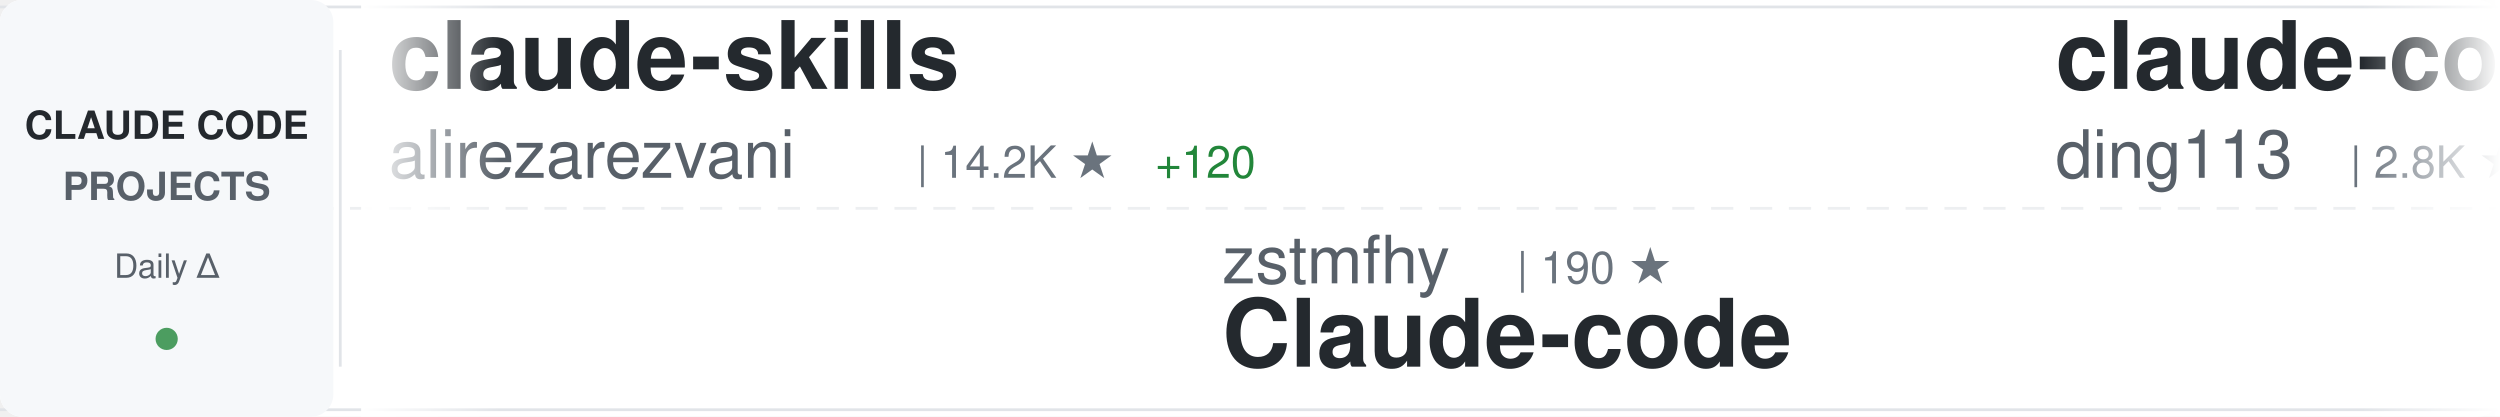
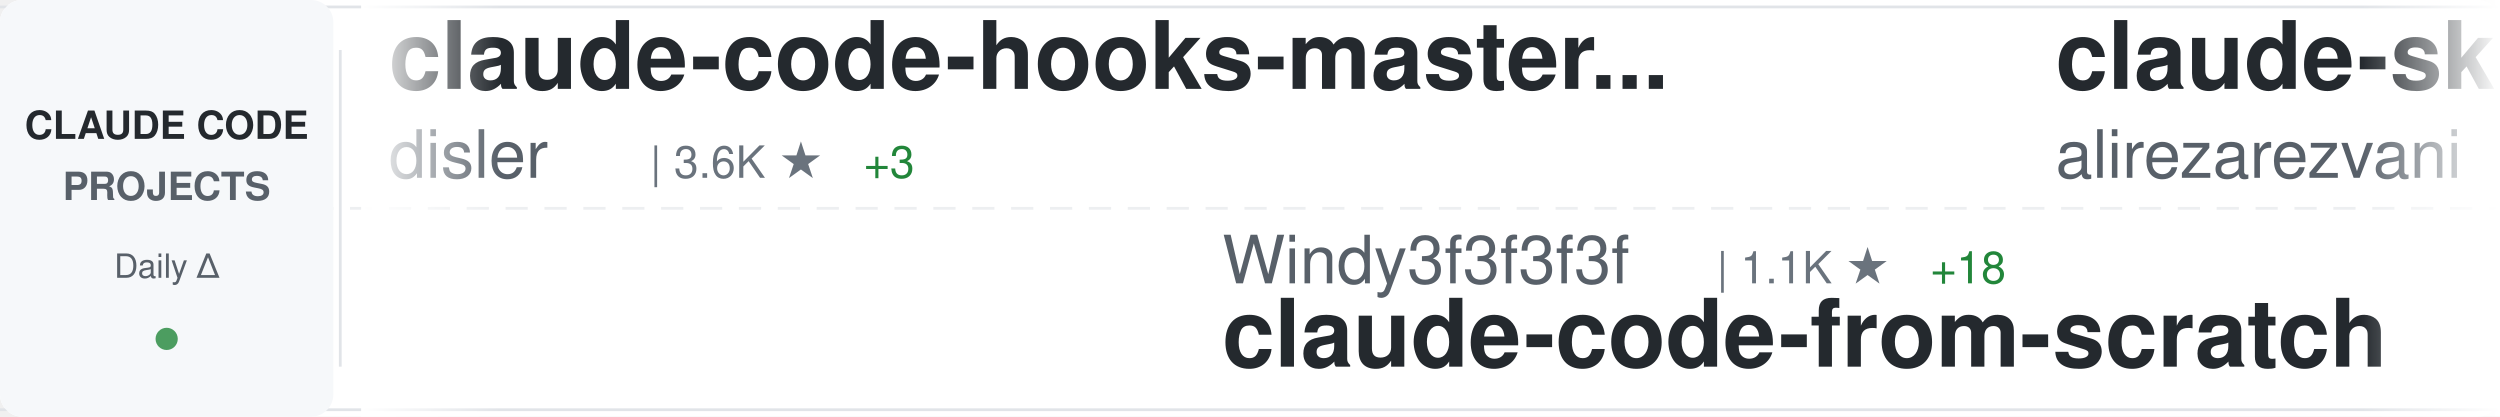
<svg xmlns="http://www.w3.org/2000/svg" width="900" height="150">
  <defs>
    <linearGradient id="awesomeLeftFade" x1="0%" y1="0%" x2="100%" y2="0%">
      <stop offset="0%" style="stop-color:#ffffff;stop-opacity:1" />
      <stop offset="100%" style="stop-color:#ffffff;stop-opacity:0" />
    </linearGradient>
    <linearGradient id="awesomeRightFade" x1="0%" y1="0%" x2="100%" y2="0%">
      <stop offset="0%" style="stop-color:#ffffff;stop-opacity:0" />
      <stop offset="100%" style="stop-color:#ffffff;stop-opacity:1" />
    </linearGradient>
  </defs>
  <rect width="900" height="150" fill="#ffffff" rx="8" />
  <rect x="0" y="2" width="900" height="1" fill="#e1e4e8" />
  <rect x="0" y="147" width="900" height="1" fill="#e1e4e8" />
  <line x1="0" y1="75" x2="900" y2="75" stroke="#e1e4e8" stroke-width="1" stroke-dasharray="8 6" opacity="0.6" />
  <rect x="0" y="0" width="120" height="150" fill="#f6f8fa" rx="8" />
  <text x="60" y="50" font-family="-apple-system, BlinkMacSystemFont, 'Segoe UI', Helvetica, Arial, sans-serif" font-size="14" font-weight="600" fill="#24292e" text-anchor="middle">CLAUDE CODE</text>
  <text x="60" y="72" font-family="-apple-system, BlinkMacSystemFont, 'Segoe UI', Helvetica, Arial, sans-serif" font-size="14" font-weight="600" fill="#586069" text-anchor="middle">PROJECTS</text>
  <text x="60" y="100" font-family="-apple-system, BlinkMacSystemFont, 'Segoe UI', Helvetica, Arial, sans-serif" font-size="12" font-weight="500" fill="#586069" text-anchor="middle">Daily Δ</text>
  <circle cx="60" cy="122" r="4" fill="#22863a" opacity="0.8" />
  <rect x="122" y="18" width="1" height="114" fill="#e1e4e8" />
  <clipPath id="awesomeTickerClip">
    <rect x="130" y="0" width="770" height="150" />
  </clipPath>
  <g clip-path="url(#awesomeTickerClip)">
    <g id="awesomeTickerItems">
      <animateTransform attributeName="transform" attributeType="XML" type="translate" from="0 0" to="-3000 0" dur="54s" repeatCount="indefinite" />
      <g transform="translate(0, 0)">
+         <text x="140" y="32" font-family="-apple-system, BlinkMacSystemFont, 'Segoe UI', Helvetica, Arial, sans-serif" font-size="34" font-weight="600" fill="#24292e">claude-code-hooks-master...</text>
+         <text x="140" y="64" font-family="-apple-system, BlinkMacSystemFont, 'Segoe UI', Helvetica, Arial, sans-serif" font-size="24" font-weight="400" fill="#586069">disler</text>
+         <text x="234" y="64" font-family="-apple-system, BlinkMacSystemFont, 'Segoe UI', Helvetica, Arial, sans-serif" font-size="16" font-weight="500" fill="#6a737d">| 3.6K ★</text>
+         <text x="311" y="64" font-family="-apple-system, BlinkMacSystemFont, 'Segoe UI', Helvetica, Arial, sans-serif" font-size="16" font-weight="500" fill="#22863a"> +3</text>
+       </g>
+       <g transform="translate(300, 0)">
+         <text x="140" y="102" font-family="-apple-system, BlinkMacSystemFont, 'Segoe UI', Helvetica, Arial, sans-serif" font-size="24" font-weight="400" fill="#586069">Windy3f3f3f3f</text>
+         <text x="318" y="102" font-family="-apple-system, BlinkMacSystemFont, 'Segoe UI', Helvetica, Arial, sans-serif" font-size="16" font-weight="500" fill="#6a737d">| 1.1K ★</text>
+         <text x="395" y="102" font-family="-apple-system, BlinkMacSystemFont, 'Segoe UI', Helvetica, Arial, sans-serif" font-size="16" font-weight="500" fill="#22863a"> +18</text>
+         <text x="140" y="132" font-family="-apple-system, BlinkMacSystemFont, 'Segoe UI', Helvetica, Arial, sans-serif" font-size="34" font-weight="600" fill="#24292e">claude-code-from-scratch</text>
+       </g>
+       <g transform="translate(600, 0)">
        <text x="140" y="32" font-family="-apple-system, BlinkMacSystemFont, 'Segoe UI', Helvetica, Arial, sans-serif" font-size="34" font-weight="600" fill="#24292e">claude-skills</text>
        <text x="140" y="64" font-family="-apple-system, BlinkMacSystemFont, 'Segoe UI', Helvetica, Arial, sans-serif" font-size="24" font-weight="400" fill="#586069">alirezarezvani</text>
        <text x="330" y="64" font-family="-apple-system, BlinkMacSystemFont, 'Segoe UI', Helvetica, Arial, sans-serif" font-size="16" font-weight="500" fill="#6a737d">| 14.2K ★</text>
-         <text x="416" y="64" font-family="-apple-system, BlinkMacSystemFont, 'Segoe UI', Helvetica, Arial, sans-serif" font-size="16" font-weight="500" fill="#22863a"> +120</text>
-       </g>
-       <g transform="translate(300, 0)">
-         <text x="140" y="102" font-family="-apple-system, BlinkMacSystemFont, 'Segoe UI', Helvetica, Arial, sans-serif" font-size="24" font-weight="400" fill="#586069">zstmfhy</text>
-         <text x="246" y="102" font-family="-apple-system, BlinkMacSystemFont, 'Segoe UI', Helvetica, Arial, sans-serif" font-size="16" font-weight="500" fill="#6a737d">| 190 ★</text>
-         <text x="140" y="132" font-family="-apple-system, BlinkMacSystemFont, 'Segoe UI', Helvetica, Arial, sans-serif" font-size="34" font-weight="600" fill="#24292e">Claude-code</text>
-       </g>
-       <g transform="translate(600, 0)">
-         <text x="140" y="32" font-family="-apple-system, BlinkMacSystemFont, 'Segoe UI', Helvetica, Arial, sans-serif" font-size="34" font-weight="600" fill="#24292e">claude-code-hub</text>
-         <text x="140" y="64" font-family="-apple-system, BlinkMacSystemFont, 'Segoe UI', Helvetica, Arial, sans-serif" font-size="24" font-weight="400" fill="#586069">ding113</text>
-         <text x="246" y="64" font-family="-apple-system, BlinkMacSystemFont, 'Segoe UI', Helvetica, Arial, sans-serif" font-size="16" font-weight="500" fill="#6a737d">| 2.8K ★</text>
-         <text x="323" y="64" font-family="-apple-system, BlinkMacSystemFont, 'Segoe UI', Helvetica, Arial, sans-serif" font-size="16" font-weight="500" fill="#22863a"> +11</text>
+         <text x="416" y="64" font-family="-apple-system, BlinkMacSystemFont, 'Segoe UI', Helvetica, Arial, sans-serif" font-size="16" font-weight="500" fill="#22863a"> +108</text>
      </g>
      <g transform="translate(900, 0)">
-         <text x="140" y="102" font-family="-apple-system, BlinkMacSystemFont, 'Segoe UI', Helvetica, Arial, sans-serif" font-size="24" font-weight="400" fill="#586069">bfly123</text>
-         <text x="246" y="102" font-family="-apple-system, BlinkMacSystemFont, 'Segoe UI', Helvetica, Arial, sans-serif" font-size="16" font-weight="500" fill="#6a737d">| 2.5K ★</text>
-         <text x="323" y="102" font-family="-apple-system, BlinkMacSystemFont, 'Segoe UI', Helvetica, Arial, sans-serif" font-size="16" font-weight="500" fill="#22863a"> +10</text>
-         <text x="140" y="132" font-family="-apple-system, BlinkMacSystemFont, 'Segoe UI', Helvetica, Arial, sans-serif" font-size="34" font-weight="600" fill="#24292e">claude_codex_bridge</text>
+         <text x="140" y="102" font-family="-apple-system, BlinkMacSystemFont, 'Segoe UI', Helvetica, Arial, sans-serif" font-size="24" font-weight="400" fill="#586069">Maciek-roboblog</text>
+         <text x="342" y="102" font-family="-apple-system, BlinkMacSystemFont, 'Segoe UI', Helvetica, Arial, sans-serif" font-size="16" font-weight="500" fill="#6a737d">| 8.0K ★</text>
+         <text x="419" y="102" font-family="-apple-system, BlinkMacSystemFont, 'Segoe UI', Helvetica, Arial, sans-serif" font-size="16" font-weight="500" fill="#22863a"> +8</text>
+         <text x="140" y="132" font-family="-apple-system, BlinkMacSystemFont, 'Segoe UI', Helvetica, Arial, sans-serif" font-size="34" font-weight="600" fill="#24292e">Claude-Code-Usage-Monito...</text>
      </g>
      <g transform="translate(1200, 0)">
-         <text x="140" y="32" font-family="-apple-system, BlinkMacSystemFont, 'Segoe UI', Helvetica, Arial, sans-serif" font-size="34" font-weight="600" fill="#24292e">CLIProxyAPI</text>
-         <text x="140" y="64" font-family="-apple-system, BlinkMacSystemFont, 'Segoe UI', Helvetica, Arial, sans-serif" font-size="24" font-weight="400" fill="#586069">router-for-me</text>
-         <text x="318" y="64" font-family="-apple-system, BlinkMacSystemFont, 'Segoe UI', Helvetica, Arial, sans-serif" font-size="16" font-weight="500" fill="#6a737d">| 31.5K ★</text>
-         <text x="404" y="64" font-family="-apple-system, BlinkMacSystemFont, 'Segoe UI', Helvetica, Arial, sans-serif" font-size="16" font-weight="500" fill="#22863a"> +238</text>
+         <text x="140" y="32" font-family="-apple-system, BlinkMacSystemFont, 'Segoe UI', Helvetica, Arial, sans-serif" font-size="34" font-weight="600" fill="#24292e">skills</text>
+         <text x="140" y="64" font-family="-apple-system, BlinkMacSystemFont, 'Segoe UI', Helvetica, Arial, sans-serif" font-size="24" font-weight="400" fill="#586069">anthropics</text>
+         <text x="282" y="64" font-family="-apple-system, BlinkMacSystemFont, 'Segoe UI', Helvetica, Arial, sans-serif" font-size="16" font-weight="500" fill="#6a737d">| 130.8K ★</text>
+         <text x="377" y="64" font-family="-apple-system, BlinkMacSystemFont, 'Segoe UI', Helvetica, Arial, sans-serif" font-size="16" font-weight="500" fill="#22863a"> +687</text>
      </g>
      <g transform="translate(1500, 0)">
-         <text x="140" y="102" font-family="-apple-system, BlinkMacSystemFont, 'Segoe UI', Helvetica, Arial, sans-serif" font-size="24" font-weight="400" fill="#586069">JrCx7scC</text>
-         <text x="258" y="102" font-family="-apple-system, BlinkMacSystemFont, 'Segoe UI', Helvetica, Arial, sans-serif" font-size="16" font-weight="500" fill="#6a737d">| 366 ★</text>
-         <text x="140" y="132" font-family="-apple-system, BlinkMacSystemFont, 'Segoe UI', Helvetica, Arial, sans-serif" font-size="34" font-weight="600" fill="#24292e">claude-code-source</text>
+         <text x="140" y="102" font-family="-apple-system, BlinkMacSystemFont, 'Segoe UI', Helvetica, Arial, sans-serif" font-size="24" font-weight="400" fill="#586069">lorryjovens-hub</text>
+         <text x="342" y="102" font-family="-apple-system, BlinkMacSystemFont, 'Segoe UI', Helvetica, Arial, sans-serif" font-size="16" font-weight="500" fill="#6a737d">| 1.5K ★</text>
+         <text x="419" y="102" font-family="-apple-system, BlinkMacSystemFont, 'Segoe UI', Helvetica, Arial, sans-serif" font-size="16" font-weight="500" fill="#22863a"> +3</text>
+         <text x="140" y="132" font-family="-apple-system, BlinkMacSystemFont, 'Segoe UI', Helvetica, Arial, sans-serif" font-size="34" font-weight="600" fill="#24292e">claude-code-rust</text>
      </g>
      <g transform="translate(1800, 0)">
-         <text x="140" y="32" font-family="-apple-system, BlinkMacSystemFont, 'Segoe UI', Helvetica, Arial, sans-serif" font-size="34" font-weight="600" fill="#24292e">claude-code-guide</text>
-         <text x="140" y="64" font-family="-apple-system, BlinkMacSystemFont, 'Segoe UI', Helvetica, Arial, sans-serif" font-size="24" font-weight="400" fill="#586069">zebbern</text>
-         <text x="246" y="64" font-family="-apple-system, BlinkMacSystemFont, 'Segoe UI', Helvetica, Arial, sans-serif" font-size="16" font-weight="500" fill="#6a737d">| 4.1K ★</text>
-         <text x="323" y="64" font-family="-apple-system, BlinkMacSystemFont, 'Segoe UI', Helvetica, Arial, sans-serif" font-size="16" font-weight="500" fill="#22863a"> +5</text>
+         <text x="140" y="32" font-family="-apple-system, BlinkMacSystemFont, 'Segoe UI', Helvetica, Arial, sans-serif" font-size="34" font-weight="600" fill="#24292e">claude-code-sourcemap</text>
+         <text x="140" y="64" font-family="-apple-system, BlinkMacSystemFont, 'Segoe UI', Helvetica, Arial, sans-serif" font-size="24" font-weight="400" fill="#586069">Hyper66666</text>
+         <text x="282" y="64" font-family="-apple-system, BlinkMacSystemFont, 'Segoe UI', Helvetica, Arial, sans-serif" font-size="16" font-weight="500" fill="#6a737d">| 213 ★</text>
      </g>
      <g transform="translate(2100, 0)">
-         <text x="140" y="102" font-family="-apple-system, BlinkMacSystemFont, 'Segoe UI', Helvetica, Arial, sans-serif" font-size="24" font-weight="400" fill="#586069">wanshuiyin</text>
-         <text x="282" y="102" font-family="-apple-system, BlinkMacSystemFont, 'Segoe UI', Helvetica, Arial, sans-serif" font-size="16" font-weight="500" fill="#6a737d">| 8.5K ★</text>
-         <text x="359" y="102" font-family="-apple-system, BlinkMacSystemFont, 'Segoe UI', Helvetica, Arial, sans-serif" font-size="16" font-weight="500" fill="#22863a"> +114</text>
-         <text x="140" y="132" font-family="-apple-system, BlinkMacSystemFont, 'Segoe UI', Helvetica, Arial, sans-serif" font-size="34" font-weight="600" fill="#24292e">Auto-claude-code-researc...</text>
+         <text x="140" y="102" font-family="-apple-system, BlinkMacSystemFont, 'Segoe UI', Helvetica, Arial, sans-serif" font-size="24" font-weight="400" fill="#586069">ghuntley</text>
+         <text x="258" y="102" font-family="-apple-system, BlinkMacSystemFont, 'Segoe UI', Helvetica, Arial, sans-serif" font-size="16" font-weight="500" fill="#6a737d">| 975 ★</text>
+         <text x="140" y="132" font-family="-apple-system, BlinkMacSystemFont, 'Segoe UI', Helvetica, Arial, sans-serif" font-size="34" font-weight="600" fill="#24292e">claude-code-source-code-...</text>
      </g>
      <g transform="translate(2400, 0)">
-         <text x="140" y="32" font-family="-apple-system, BlinkMacSystemFont, 'Segoe UI', Helvetica, Arial, sans-serif" font-size="34" font-weight="600" fill="#24292e">claude-code-my-workflow</text>
-         <text x="140" y="64" font-family="-apple-system, BlinkMacSystemFont, 'Segoe UI', Helvetica, Arial, sans-serif" font-size="24" font-weight="400" fill="#586069">pedrohcgs</text>
-         <text x="270" y="64" font-family="-apple-system, BlinkMacSystemFont, 'Segoe UI', Helvetica, Arial, sans-serif" font-size="16" font-weight="500" fill="#6a737d">| 1.1K ★</text>
-         <text x="347" y="64" font-family="-apple-system, BlinkMacSystemFont, 'Segoe UI', Helvetica, Arial, sans-serif" font-size="16" font-weight="500" fill="#22863a"> +6</text>
+         <text x="140" y="32" font-family="-apple-system, BlinkMacSystemFont, 'Segoe UI', Helvetica, Arial, sans-serif" font-size="34" font-weight="600" fill="#24292e">claude-code-settings</text>
+         <text x="140" y="64" font-family="-apple-system, BlinkMacSystemFont, 'Segoe UI', Helvetica, Arial, sans-serif" font-size="24" font-weight="400" fill="#586069">feiskyer</text>
+         <text x="258" y="64" font-family="-apple-system, BlinkMacSystemFont, 'Segoe UI', Helvetica, Arial, sans-serif" font-size="16" font-weight="500" fill="#6a737d">| 1.5K ★</text>
+         <text x="335" y="64" font-family="-apple-system, BlinkMacSystemFont, 'Segoe UI', Helvetica, Arial, sans-serif" font-size="16" font-weight="500" fill="#22863a"> +1</text>
      </g>
      <g transform="translate(2700, 0)">
-         <text x="140" y="102" font-family="-apple-system, BlinkMacSystemFont, 'Segoe UI', Helvetica, Arial, sans-serif" font-size="24" font-weight="400" fill="#586069">davila7</text>
-         <text x="246" y="102" font-family="-apple-system, BlinkMacSystemFont, 'Segoe UI', Helvetica, Arial, sans-serif" font-size="16" font-weight="500" fill="#6a737d">| 27.0K ★</text>
-         <text x="332" y="102" font-family="-apple-system, BlinkMacSystemFont, 'Segoe UI', Helvetica, Arial, sans-serif" font-size="16" font-weight="500" fill="#22863a"> +53</text>
-         <text x="140" y="132" font-family="-apple-system, BlinkMacSystemFont, 'Segoe UI', Helvetica, Arial, sans-serif" font-size="34" font-weight="600" fill="#24292e">claude-code-templates</text>
+         <text x="140" y="102" font-family="-apple-system, BlinkMacSystemFont, 'Segoe UI', Helvetica, Arial, sans-serif" font-size="24" font-weight="400" fill="#586069">Donchitos</text>
+         <text x="270" y="102" font-family="-apple-system, BlinkMacSystemFont, 'Segoe UI', Helvetica, Arial, sans-serif" font-size="16" font-weight="500" fill="#6a737d">| 17.8K ★</text>
+         <text x="356" y="102" font-family="-apple-system, BlinkMacSystemFont, 'Segoe UI', Helvetica, Arial, sans-serif" font-size="16" font-weight="500" fill="#22863a"> +124</text>
+         <text x="140" y="132" font-family="-apple-system, BlinkMacSystemFont, 'Segoe UI', Helvetica, Arial, sans-serif" font-size="34" font-weight="600" fill="#24292e">Claude-Code-Game-Studios</text>
      </g>
      <g transform="translate(3000, 0)">
+         <text x="140" y="32" font-family="-apple-system, BlinkMacSystemFont, 'Segoe UI', Helvetica, Arial, sans-serif" font-size="34" font-weight="600" fill="#24292e">claude-code-hooks-master...</text>
+         <text x="140" y="64" font-family="-apple-system, BlinkMacSystemFont, 'Segoe UI', Helvetica, Arial, sans-serif" font-size="24" font-weight="400" fill="#586069">disler</text>
+         <text x="234" y="64" font-family="-apple-system, BlinkMacSystemFont, 'Segoe UI', Helvetica, Arial, sans-serif" font-size="16" font-weight="500" fill="#6a737d">| 3.6K ★</text>
+         <text x="311" y="64" font-family="-apple-system, BlinkMacSystemFont, 'Segoe UI', Helvetica, Arial, sans-serif" font-size="16" font-weight="500" fill="#22863a"> +3</text>
+       </g>
+       <g transform="translate(3300, 0)">
+         <text x="140" y="102" font-family="-apple-system, BlinkMacSystemFont, 'Segoe UI', Helvetica, Arial, sans-serif" font-size="24" font-weight="400" fill="#586069">Windy3f3f3f3f</text>
+         <text x="318" y="102" font-family="-apple-system, BlinkMacSystemFont, 'Segoe UI', Helvetica, Arial, sans-serif" font-size="16" font-weight="500" fill="#6a737d">| 1.1K ★</text>
+         <text x="395" y="102" font-family="-apple-system, BlinkMacSystemFont, 'Segoe UI', Helvetica, Arial, sans-serif" font-size="16" font-weight="500" fill="#22863a"> +18</text>
+         <text x="140" y="132" font-family="-apple-system, BlinkMacSystemFont, 'Segoe UI', Helvetica, Arial, sans-serif" font-size="34" font-weight="600" fill="#24292e">claude-code-from-scratch</text>
+       </g>
+       <g transform="translate(3600, 0)">
        <text x="140" y="32" font-family="-apple-system, BlinkMacSystemFont, 'Segoe UI', Helvetica, Arial, sans-serif" font-size="34" font-weight="600" fill="#24292e">claude-skills</text>
        <text x="140" y="64" font-family="-apple-system, BlinkMacSystemFont, 'Segoe UI', Helvetica, Arial, sans-serif" font-size="24" font-weight="400" fill="#586069">alirezarezvani</text>
        <text x="330" y="64" font-family="-apple-system, BlinkMacSystemFont, 'Segoe UI', Helvetica, Arial, sans-serif" font-size="16" font-weight="500" fill="#6a737d">| 14.2K ★</text>
-         <text x="416" y="64" font-family="-apple-system, BlinkMacSystemFont, 'Segoe UI', Helvetica, Arial, sans-serif" font-size="16" font-weight="500" fill="#22863a"> +120</text>
-       </g>
-       <g transform="translate(3300, 0)">
-         <text x="140" y="102" font-family="-apple-system, BlinkMacSystemFont, 'Segoe UI', Helvetica, Arial, sans-serif" font-size="24" font-weight="400" fill="#586069">zstmfhy</text>
-         <text x="246" y="102" font-family="-apple-system, BlinkMacSystemFont, 'Segoe UI', Helvetica, Arial, sans-serif" font-size="16" font-weight="500" fill="#6a737d">| 190 ★</text>
-         <text x="140" y="132" font-family="-apple-system, BlinkMacSystemFont, 'Segoe UI', Helvetica, Arial, sans-serif" font-size="34" font-weight="600" fill="#24292e">Claude-code</text>
-       </g>
-       <g transform="translate(3600, 0)">
-         <text x="140" y="32" font-family="-apple-system, BlinkMacSystemFont, 'Segoe UI', Helvetica, Arial, sans-serif" font-size="34" font-weight="600" fill="#24292e">claude-code-hub</text>
-         <text x="140" y="64" font-family="-apple-system, BlinkMacSystemFont, 'Segoe UI', Helvetica, Arial, sans-serif" font-size="24" font-weight="400" fill="#586069">ding113</text>
-         <text x="246" y="64" font-family="-apple-system, BlinkMacSystemFont, 'Segoe UI', Helvetica, Arial, sans-serif" font-size="16" font-weight="500" fill="#6a737d">| 2.8K ★</text>
-         <text x="323" y="64" font-family="-apple-system, BlinkMacSystemFont, 'Segoe UI', Helvetica, Arial, sans-serif" font-size="16" font-weight="500" fill="#22863a"> +11</text>
+         <text x="416" y="64" font-family="-apple-system, BlinkMacSystemFont, 'Segoe UI', Helvetica, Arial, sans-serif" font-size="16" font-weight="500" fill="#22863a"> +108</text>
      </g>
      <g transform="translate(3900, 0)">
-         <text x="140" y="102" font-family="-apple-system, BlinkMacSystemFont, 'Segoe UI', Helvetica, Arial, sans-serif" font-size="24" font-weight="400" fill="#586069">bfly123</text>
-         <text x="246" y="102" font-family="-apple-system, BlinkMacSystemFont, 'Segoe UI', Helvetica, Arial, sans-serif" font-size="16" font-weight="500" fill="#6a737d">| 2.5K ★</text>
-         <text x="323" y="102" font-family="-apple-system, BlinkMacSystemFont, 'Segoe UI', Helvetica, Arial, sans-serif" font-size="16" font-weight="500" fill="#22863a"> +10</text>
-         <text x="140" y="132" font-family="-apple-system, BlinkMacSystemFont, 'Segoe UI', Helvetica, Arial, sans-serif" font-size="34" font-weight="600" fill="#24292e">claude_codex_bridge</text>
+         <text x="140" y="102" font-family="-apple-system, BlinkMacSystemFont, 'Segoe UI', Helvetica, Arial, sans-serif" font-size="24" font-weight="400" fill="#586069">Maciek-roboblog</text>
+         <text x="342" y="102" font-family="-apple-system, BlinkMacSystemFont, 'Segoe UI', Helvetica, Arial, sans-serif" font-size="16" font-weight="500" fill="#6a737d">| 8.0K ★</text>
+         <text x="419" y="102" font-family="-apple-system, BlinkMacSystemFont, 'Segoe UI', Helvetica, Arial, sans-serif" font-size="16" font-weight="500" fill="#22863a"> +8</text>
+         <text x="140" y="132" font-family="-apple-system, BlinkMacSystemFont, 'Segoe UI', Helvetica, Arial, sans-serif" font-size="34" font-weight="600" fill="#24292e">Claude-Code-Usage-Monito...</text>
      </g>
    </g>
  </g>
  <rect x="130" y="0" width="50" height="150" fill="url(#awesomeLeftFade)" />
  <rect x="850" y="0" width="50" height="150" fill="url(#awesomeRightFade)" />
</svg>
